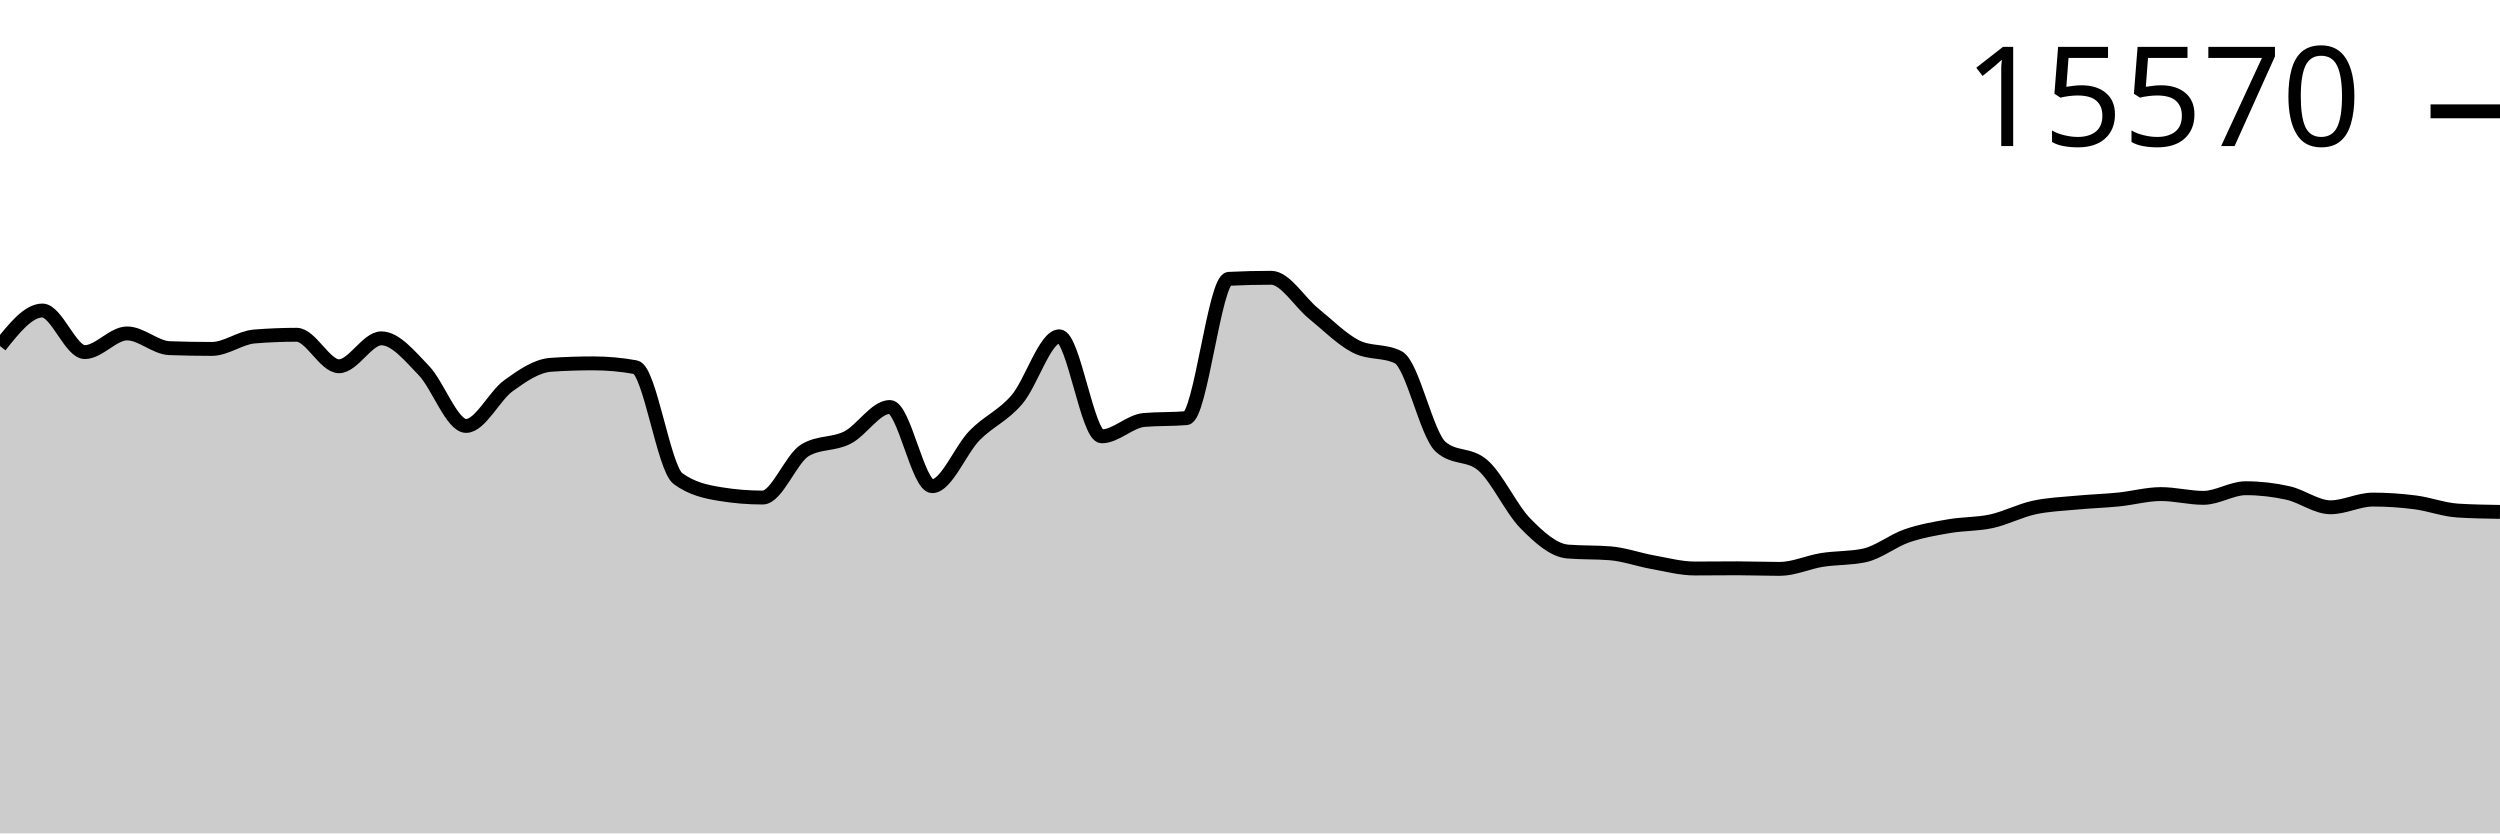
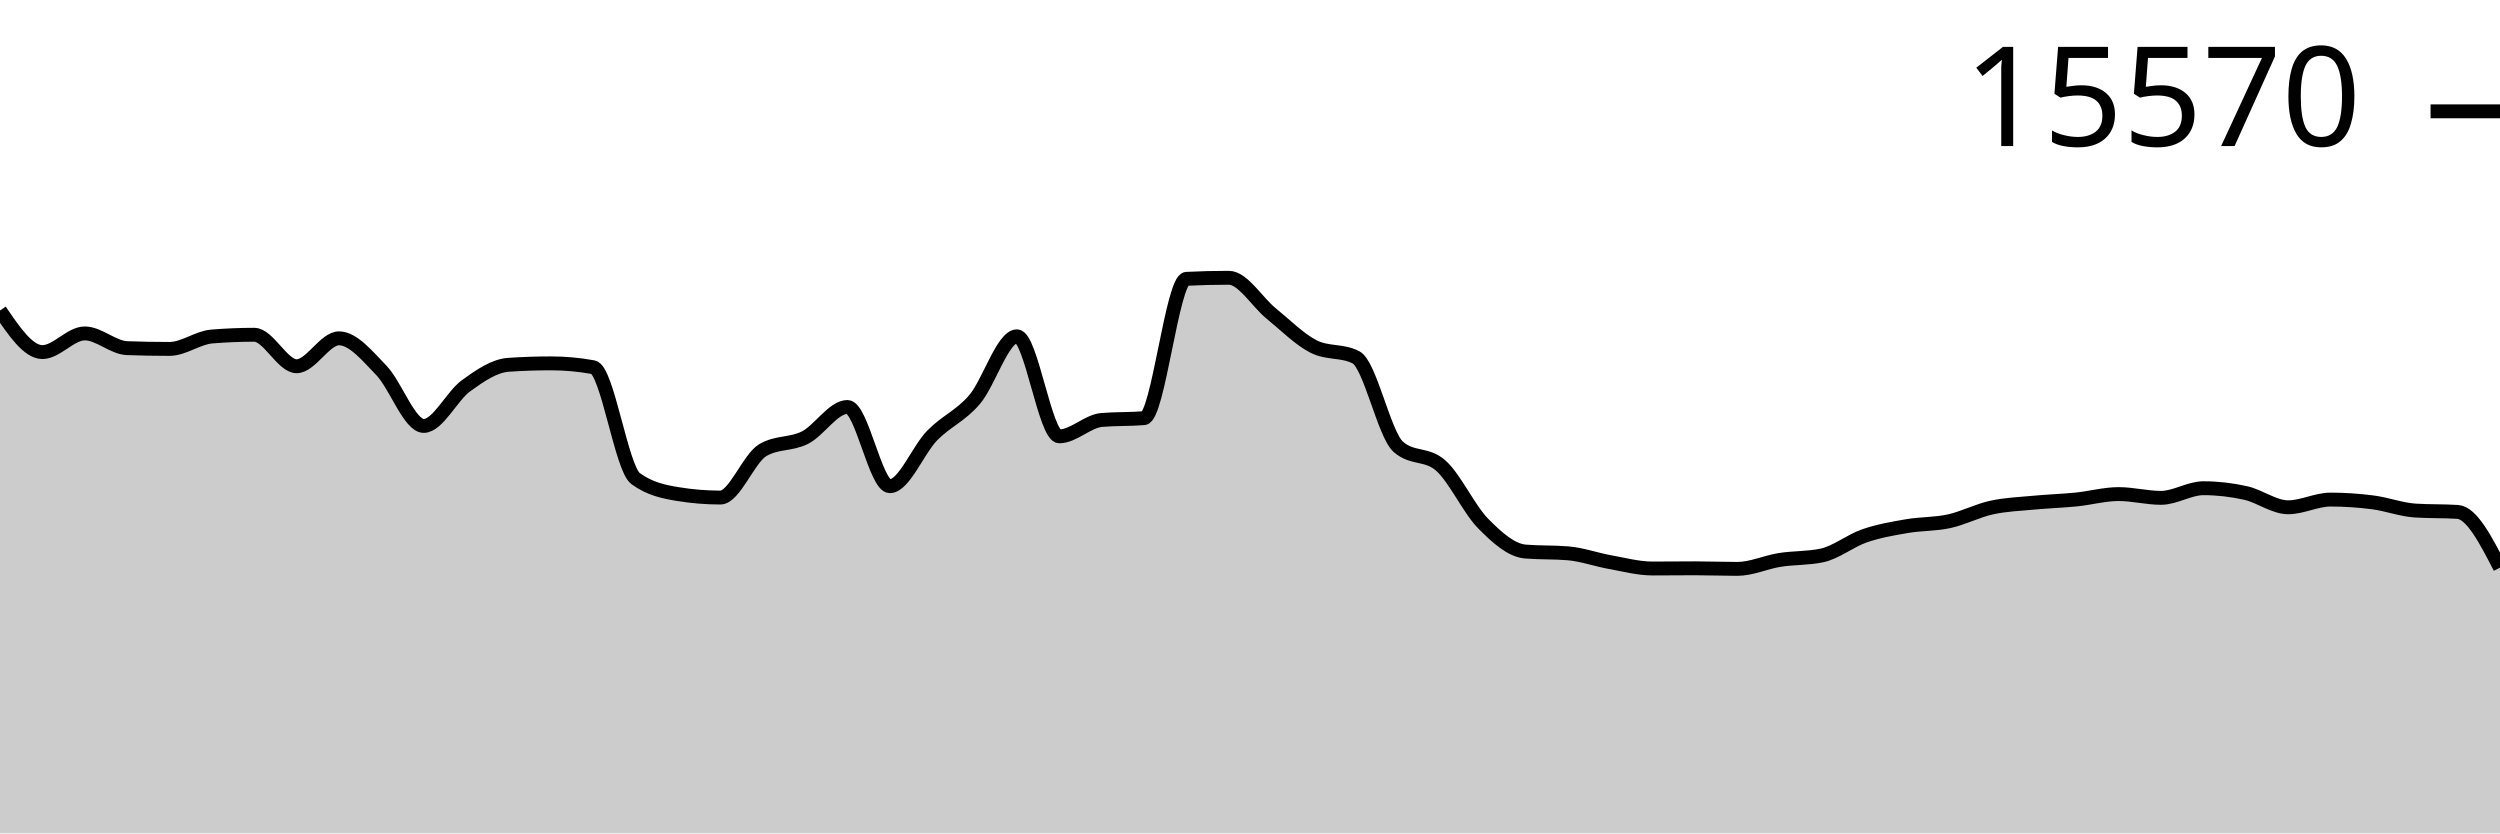
<svg xmlns="http://www.w3.org/2000/svg" viewBox="0 0 180 60">
  <g transform="translate(0,20)">
-     <path class="area" fill="rgba(0, 0, 0, 0.2)" d="M0,4.914C1.017,3.635,2.034,2.357,3.051,2.357C4.068,2.357,5.085,5.351,6.102,5.351C7.119,5.351,8.136,4.006,9.153,4.006C10.169,4.006,11.186,5.03,12.203,5.067C13.22,5.104,14.237,5.122,15.254,5.122C16.271,5.122,17.288,4.311,18.305,4.228C19.322,4.145,20.339,4.103,21.356,4.103C22.373,4.103,23.39,6.37,24.407,6.37C25.424,6.37,26.441,4.36,27.458,4.36C28.475,4.36,29.492,5.617,30.508,6.668C31.525,7.719,32.542,10.667,33.559,10.667C34.576,10.667,35.593,8.503,36.61,7.77C37.627,7.036,38.644,6.335,39.661,6.266C40.678,6.196,41.695,6.162,42.712,6.162C43.729,6.162,44.746,6.254,45.763,6.439C46.78,6.624,47.797,13.715,48.814,14.458C49.831,15.202,50.847,15.408,51.864,15.574C52.881,15.741,53.898,15.824,54.915,15.824C55.932,15.824,56.949,13.019,57.966,12.414C58.983,11.808,60,12.024,61.017,11.506C62.034,10.987,63.051,9.302,64.068,9.302C65.085,9.302,66.102,15.006,67.119,15.006C68.136,15.006,69.153,12.393,70.169,11.353C71.186,10.314,72.203,9.958,73.22,8.768C74.237,7.578,75.254,4.214,76.271,4.214C77.288,4.214,78.305,11.416,79.322,11.416C80.339,11.416,81.356,10.325,82.373,10.237C83.39,10.15,84.407,10.193,85.424,10.106C86.441,10.018,87.458,0.127,88.475,0.076C89.492,0.025,90.508,0,91.525,0C92.542,0,93.559,1.747,94.576,2.571C95.593,3.396,96.61,4.431,97.627,4.949C98.644,5.466,99.661,5.208,100.678,5.725C101.695,6.243,102.712,11.275,103.729,12.171C104.746,13.068,105.763,12.619,106.78,13.516C107.797,14.412,108.814,16.656,109.831,17.688C110.847,18.721,111.864,19.629,112.881,19.712C113.898,19.796,114.915,19.754,115.932,19.837C116.949,19.92,117.966,20.292,118.983,20.475C120,20.657,121.017,20.932,122.034,20.932C123.051,20.932,124.068,20.918,125.085,20.918C126.102,20.918,127.119,20.96,128.136,20.96C129.153,20.96,130.169,20.477,131.186,20.315C132.203,20.154,133.22,20.207,134.237,19.99C135.254,19.772,136.271,18.934,137.288,18.583C138.305,18.231,139.322,18.058,140.339,17.883C141.356,17.707,142.373,17.752,143.39,17.529C144.407,17.306,145.424,16.768,146.441,16.545C147.458,16.322,148.475,16.288,149.492,16.191C150.508,16.094,151.525,16.065,152.542,15.963C153.559,15.86,154.576,15.574,155.593,15.574C156.61,15.574,157.627,15.845,158.644,15.845C159.661,15.845,160.678,15.152,161.695,15.152C162.712,15.152,163.729,15.269,164.746,15.498C165.763,15.727,166.78,16.524,167.797,16.524C168.814,16.524,169.831,15.97,170.847,15.97C171.864,15.97,172.881,16.039,173.898,16.171C174.915,16.302,175.932,16.695,176.949,16.76C177.966,16.824,178.983,16.841,180,16.857L180,40C178.983,40,177.966,40,176.949,40C175.932,40,174.915,40,173.898,40C172.881,40,171.864,40,170.847,40C169.831,40,168.814,40,167.797,40C166.78,40,165.763,40,164.746,40C163.729,40,162.712,40,161.695,40C160.678,40,159.661,40,158.644,40C157.627,40,156.61,40,155.593,40C154.576,40,153.559,40,152.542,40C151.525,40,150.508,40,149.492,40C148.475,40,147.458,40,146.441,40C145.424,40,144.407,40,143.39,40C142.373,40,141.356,40,140.339,40C139.322,40,138.305,40,137.288,40C136.271,40,135.254,40,134.237,40C133.22,40,132.203,40,131.186,40C130.169,40,129.153,40,128.136,40C127.119,40,126.102,40,125.085,40C124.068,40,123.051,40,122.034,40C121.017,40,120,40,118.983,40C117.966,40,116.949,40,115.932,40C114.915,40,113.898,40,112.881,40C111.864,40,110.847,40,109.831,40C108.814,40,107.797,40,106.78,40C105.763,40,104.746,40,103.729,40C102.712,40,101.695,40,100.678,40C99.661,40,98.644,40,97.627,40C96.61,40,95.593,40,94.576,40C93.559,40,92.542,40,91.525,40C90.508,40,89.492,40,88.475,40C87.458,40,86.441,40,85.424,40C84.407,40,83.39,40,82.373,40C81.356,40,80.339,40,79.322,40C78.305,40,77.288,40,76.271,40C75.254,40,74.237,40,73.22,40C72.203,40,71.186,40,70.169,40C69.153,40,68.136,40,67.119,40C66.102,40,65.085,40,64.068,40C63.051,40,62.034,40,61.017,40C60,40,58.983,40,57.966,40C56.949,40,55.932,40,54.915,40C53.898,40,52.881,40,51.864,40C50.847,40,49.831,40,48.814,40C47.797,40,46.78,40,45.763,40C44.746,40,43.729,40,42.712,40C41.695,40,40.678,40,39.661,40C38.644,40,37.627,40,36.61,40C35.593,40,34.576,40,33.559,40C32.542,40,31.525,40,30.508,40C29.492,40,28.475,40,27.458,40C26.441,40,25.424,40,24.407,40C23.39,40,22.373,40,21.356,40C20.339,40,19.322,40,18.305,40C17.288,40,16.271,40,15.254,40C14.237,40,13.22,40,12.203,40C11.186,40,10.169,40,9.153,40C8.136,40,7.119,40,6.102,40C5.085,40,4.068,40,3.051,40C2.034,40,1.017,40,0,40Z" />
-     <path class="line" stroke="black" fill="none" d="M0,4.914C1.017,3.635,2.034,2.357,3.051,2.357C4.068,2.357,5.085,5.351,6.102,5.351C7.119,5.351,8.136,4.006,9.153,4.006C10.169,4.006,11.186,5.03,12.203,5.067C13.22,5.104,14.237,5.122,15.254,5.122C16.271,5.122,17.288,4.311,18.305,4.228C19.322,4.145,20.339,4.103,21.356,4.103C22.373,4.103,23.39,6.37,24.407,6.37C25.424,6.37,26.441,4.36,27.458,4.36C28.475,4.36,29.492,5.617,30.508,6.668C31.525,7.719,32.542,10.667,33.559,10.667C34.576,10.667,35.593,8.503,36.61,7.77C37.627,7.036,38.644,6.335,39.661,6.266C40.678,6.196,41.695,6.162,42.712,6.162C43.729,6.162,44.746,6.254,45.763,6.439C46.78,6.624,47.797,13.715,48.814,14.458C49.831,15.202,50.847,15.408,51.864,15.574C52.881,15.741,53.898,15.824,54.915,15.824C55.932,15.824,56.949,13.019,57.966,12.414C58.983,11.808,60,12.024,61.017,11.506C62.034,10.987,63.051,9.302,64.068,9.302C65.085,9.302,66.102,15.006,67.119,15.006C68.136,15.006,69.153,12.393,70.169,11.353C71.186,10.314,72.203,9.958,73.22,8.768C74.237,7.578,75.254,4.214,76.271,4.214C77.288,4.214,78.305,11.416,79.322,11.416C80.339,11.416,81.356,10.325,82.373,10.237C83.39,10.15,84.407,10.193,85.424,10.106C86.441,10.018,87.458,0.127,88.475,0.076C89.492,0.025,90.508,0,91.525,0C92.542,0,93.559,1.747,94.576,2.571C95.593,3.396,96.61,4.431,97.627,4.949C98.644,5.466,99.661,5.208,100.678,5.725C101.695,6.243,102.712,11.275,103.729,12.171C104.746,13.068,105.763,12.619,106.78,13.516C107.797,14.412,108.814,16.656,109.831,17.688C110.847,18.721,111.864,19.629,112.881,19.712C113.898,19.796,114.915,19.754,115.932,19.837C116.949,19.92,117.966,20.292,118.983,20.475C120,20.657,121.017,20.932,122.034,20.932C123.051,20.932,124.068,20.918,125.085,20.918C126.102,20.918,127.119,20.96,128.136,20.96C129.153,20.96,130.169,20.477,131.186,20.315C132.203,20.154,133.22,20.207,134.237,19.99C135.254,19.772,136.271,18.934,137.288,18.583C138.305,18.231,139.322,18.058,140.339,17.883C141.356,17.707,142.373,17.752,143.39,17.529C144.407,17.306,145.424,16.768,146.441,16.545C147.458,16.322,148.475,16.288,149.492,16.191C150.508,16.094,151.525,16.065,152.542,15.963C153.559,15.86,154.576,15.574,155.593,15.574C156.61,15.574,157.627,15.845,158.644,15.845C159.661,15.845,160.678,15.152,161.695,15.152C162.712,15.152,163.729,15.269,164.746,15.498C165.763,15.727,166.78,16.524,167.797,16.524C168.814,16.524,169.831,15.97,170.847,15.97C171.864,15.97,172.881,16.039,173.898,16.171C174.915,16.302,175.932,16.695,176.949,16.76C177.966,16.824,178.983,16.841,180,16.857" />
+     <path class="area" fill="rgba(0, 0, 0, 0.2)" d="M0,2.357C1.017,3.854,2.034,5.351,3.051,5.351C4.068,5.351,5.085,4.006,6.102,4.006C7.119,4.006,8.136,5.03,9.153,5.067C10.169,5.104,11.186,5.122,12.203,5.122C13.22,5.122,14.237,4.311,15.254,4.228C16.271,4.145,17.288,4.103,18.305,4.103C19.322,4.103,20.339,6.37,21.356,6.37C22.373,6.37,23.39,4.36,24.407,4.36C25.424,4.36,26.441,5.617,27.458,6.668C28.475,7.719,29.492,10.667,30.508,10.667C31.525,10.667,32.542,8.503,33.559,7.77C34.576,7.036,35.593,6.335,36.61,6.266C37.627,6.196,38.644,6.162,39.661,6.162C40.678,6.162,41.695,6.254,42.712,6.439C43.729,6.624,44.746,13.715,45.763,14.458C46.78,15.202,47.797,15.408,48.814,15.574C49.831,15.741,50.847,15.824,51.864,15.824C52.881,15.824,53.898,13.019,54.915,12.414C55.932,11.808,56.949,12.024,57.966,11.506C58.983,10.987,60,9.302,61.017,9.302C62.034,9.302,63.051,15.006,64.068,15.006C65.085,15.006,66.102,12.393,67.119,11.353C68.136,10.314,69.153,9.958,70.169,8.768C71.186,7.578,72.203,4.214,73.22,4.214C74.237,4.214,75.254,11.416,76.271,11.416C77.288,11.416,78.305,10.325,79.322,10.237C80.339,10.15,81.356,10.193,82.373,10.106C83.39,10.018,84.407,0.127,85.424,0.076C86.441,0.025,87.458,0,88.475,0C89.492,0,90.508,1.747,91.525,2.571C92.542,3.396,93.559,4.431,94.576,4.949C95.593,5.466,96.61,5.208,97.627,5.725C98.644,6.243,99.661,11.275,100.678,12.171C101.695,13.068,102.712,12.619,103.729,13.516C104.746,14.412,105.763,16.656,106.78,17.688C107.797,18.721,108.814,19.629,109.831,19.712C110.847,19.796,111.864,19.754,112.881,19.837C113.898,19.92,114.915,20.292,115.932,20.475C116.949,20.657,117.966,20.932,118.983,20.932C120,20.932,121.017,20.918,122.034,20.918C123.051,20.918,124.068,20.96,125.085,20.96C126.102,20.96,127.119,20.477,128.136,20.315C129.153,20.154,130.169,20.207,131.186,19.99C132.203,19.772,133.22,18.934,134.237,18.583C135.254,18.231,136.271,18.058,137.288,17.883C138.305,17.707,139.322,17.752,140.339,17.529C141.356,17.306,142.373,16.768,143.39,16.545C144.407,16.322,145.424,16.288,146.441,16.191C147.458,16.094,148.475,16.065,149.492,15.963C150.508,15.86,151.525,15.574,152.542,15.574C153.559,15.574,154.576,15.845,155.593,15.845C156.61,15.845,157.627,15.152,158.644,15.152C159.661,15.152,160.678,15.269,161.695,15.498C162.712,15.727,163.729,16.524,164.746,16.524C165.763,16.524,166.78,15.97,167.797,15.97C168.814,15.97,169.831,16.039,170.847,16.171C171.864,16.302,172.881,16.695,173.898,16.76C174.915,16.824,175.932,16.792,176.949,16.857C177.966,16.921,178.983,18.896,180,20.87L180,40C178.983,40,177.966,40,176.949,40C175.932,40,174.915,40,173.898,40C172.881,40,171.864,40,170.847,40C169.831,40,168.814,40,167.797,40C166.78,40,165.763,40,164.746,40C163.729,40,162.712,40,161.695,40C160.678,40,159.661,40,158.644,40C157.627,40,156.61,40,155.593,40C154.576,40,153.559,40,152.542,40C151.525,40,150.508,40,149.492,40C148.475,40,147.458,40,146.441,40C145.424,40,144.407,40,143.39,40C142.373,40,141.356,40,140.339,40C139.322,40,138.305,40,137.288,40C136.271,40,135.254,40,134.237,40C133.22,40,132.203,40,131.186,40C130.169,40,129.153,40,128.136,40C127.119,40,126.102,40,125.085,40C124.068,40,123.051,40,122.034,40C121.017,40,120,40,118.983,40C117.966,40,116.949,40,115.932,40C114.915,40,113.898,40,112.881,40C111.864,40,110.847,40,109.831,40C108.814,40,107.797,40,106.78,40C105.763,40,104.746,40,103.729,40C102.712,40,101.695,40,100.678,40C99.661,40,98.644,40,97.627,40C96.61,40,95.593,40,94.576,40C93.559,40,92.542,40,91.525,40C90.508,40,89.492,40,88.475,40C87.458,40,86.441,40,85.424,40C84.407,40,83.39,40,82.373,40C81.356,40,80.339,40,79.322,40C78.305,40,77.288,40,76.271,40C75.254,40,74.237,40,73.22,40C72.203,40,71.186,40,70.169,40C69.153,40,68.136,40,67.119,40C66.102,40,65.085,40,64.068,40C63.051,40,62.034,40,61.017,40C60,40,58.983,40,57.966,40C56.949,40,55.932,40,54.915,40C53.898,40,52.881,40,51.864,40C50.847,40,49.831,40,48.814,40C47.797,40,46.78,40,45.763,40C44.746,40,43.729,40,42.712,40C41.695,40,40.678,40,39.661,40C38.644,40,37.627,40,36.61,40C35.593,40,34.576,40,33.559,40C32.542,40,31.525,40,30.508,40C29.492,40,28.475,40,27.458,40C26.441,40,25.424,40,24.407,40C23.39,40,22.373,40,21.356,40C20.339,40,19.322,40,18.305,40C17.288,40,16.271,40,15.254,40C14.237,40,13.22,40,12.203,40C11.186,40,10.169,40,9.153,40C8.136,40,7.119,40,6.102,40C5.085,40,4.068,40,3.051,40C2.034,40,1.017,40,0,40Z" />
+     <path class="line" stroke="black" fill="none" d="M0,2.357C1.017,3.854,2.034,5.351,3.051,5.351C4.068,5.351,5.085,4.006,6.102,4.006C7.119,4.006,8.136,5.03,9.153,5.067C10.169,5.104,11.186,5.122,12.203,5.122C13.22,5.122,14.237,4.311,15.254,4.228C16.271,4.145,17.288,4.103,18.305,4.103C19.322,4.103,20.339,6.37,21.356,6.37C22.373,6.37,23.39,4.36,24.407,4.36C25.424,4.36,26.441,5.617,27.458,6.668C28.475,7.719,29.492,10.667,30.508,10.667C31.525,10.667,32.542,8.503,33.559,7.77C34.576,7.036,35.593,6.335,36.61,6.266C37.627,6.196,38.644,6.162,39.661,6.162C40.678,6.162,41.695,6.254,42.712,6.439C43.729,6.624,44.746,13.715,45.763,14.458C46.78,15.202,47.797,15.408,48.814,15.574C49.831,15.741,50.847,15.824,51.864,15.824C52.881,15.824,53.898,13.019,54.915,12.414C55.932,11.808,56.949,12.024,57.966,11.506C58.983,10.987,60,9.302,61.017,9.302C62.034,9.302,63.051,15.006,64.068,15.006C65.085,15.006,66.102,12.393,67.119,11.353C68.136,10.314,69.153,9.958,70.169,8.768C71.186,7.578,72.203,4.214,73.22,4.214C74.237,4.214,75.254,11.416,76.271,11.416C77.288,11.416,78.305,10.325,79.322,10.237C80.339,10.15,81.356,10.193,82.373,10.106C83.39,10.018,84.407,0.127,85.424,0.076C86.441,0.025,87.458,0,88.475,0C89.492,0,90.508,1.747,91.525,2.571C92.542,3.396,93.559,4.431,94.576,4.949C95.593,5.466,96.61,5.208,97.627,5.725C98.644,6.243,99.661,11.275,100.678,12.171C101.695,13.068,102.712,12.619,103.729,13.516C104.746,14.412,105.763,16.656,106.78,17.688C107.797,18.721,108.814,19.629,109.831,19.712C110.847,19.796,111.864,19.754,112.881,19.837C113.898,19.92,114.915,20.292,115.932,20.475C116.949,20.657,117.966,20.932,118.983,20.932C120,20.932,121.017,20.918,122.034,20.918C123.051,20.918,124.068,20.96,125.085,20.96C126.102,20.96,127.119,20.477,128.136,20.315C129.153,20.154,130.169,20.207,131.186,19.99C132.203,19.772,133.22,18.934,134.237,18.583C135.254,18.231,136.271,18.058,137.288,17.883C138.305,17.707,139.322,17.752,140.339,17.529C141.356,17.306,142.373,16.768,143.39,16.545C144.407,16.322,145.424,16.288,146.441,16.191C147.458,16.094,148.475,16.065,149.492,15.963C150.508,15.86,151.525,15.574,152.542,15.574C153.559,15.574,154.576,15.845,155.593,15.845C156.61,15.845,157.627,15.152,158.644,15.152C159.661,15.152,160.678,15.269,161.695,15.498C162.712,15.727,163.729,16.524,164.746,16.524C165.763,16.524,166.78,15.97,167.797,15.97C168.814,15.97,169.831,16.039,170.847,16.171C171.864,16.302,172.881,16.695,173.898,16.76C174.915,16.824,175.932,16.792,176.949,16.857C177.966,16.921,178.983,18.896,180,20.87" />
    <path class="axis-ceiling" stroke-width="1" stroke="black" fill="none" d="M175,-11.984L180,-11.984" />
    <text class="axis-ceiling-label" font-family="sans-serif" text-anchor="end" font-size="10px" x="170" y="-9.484">15570</text>
  </g>
</svg>
